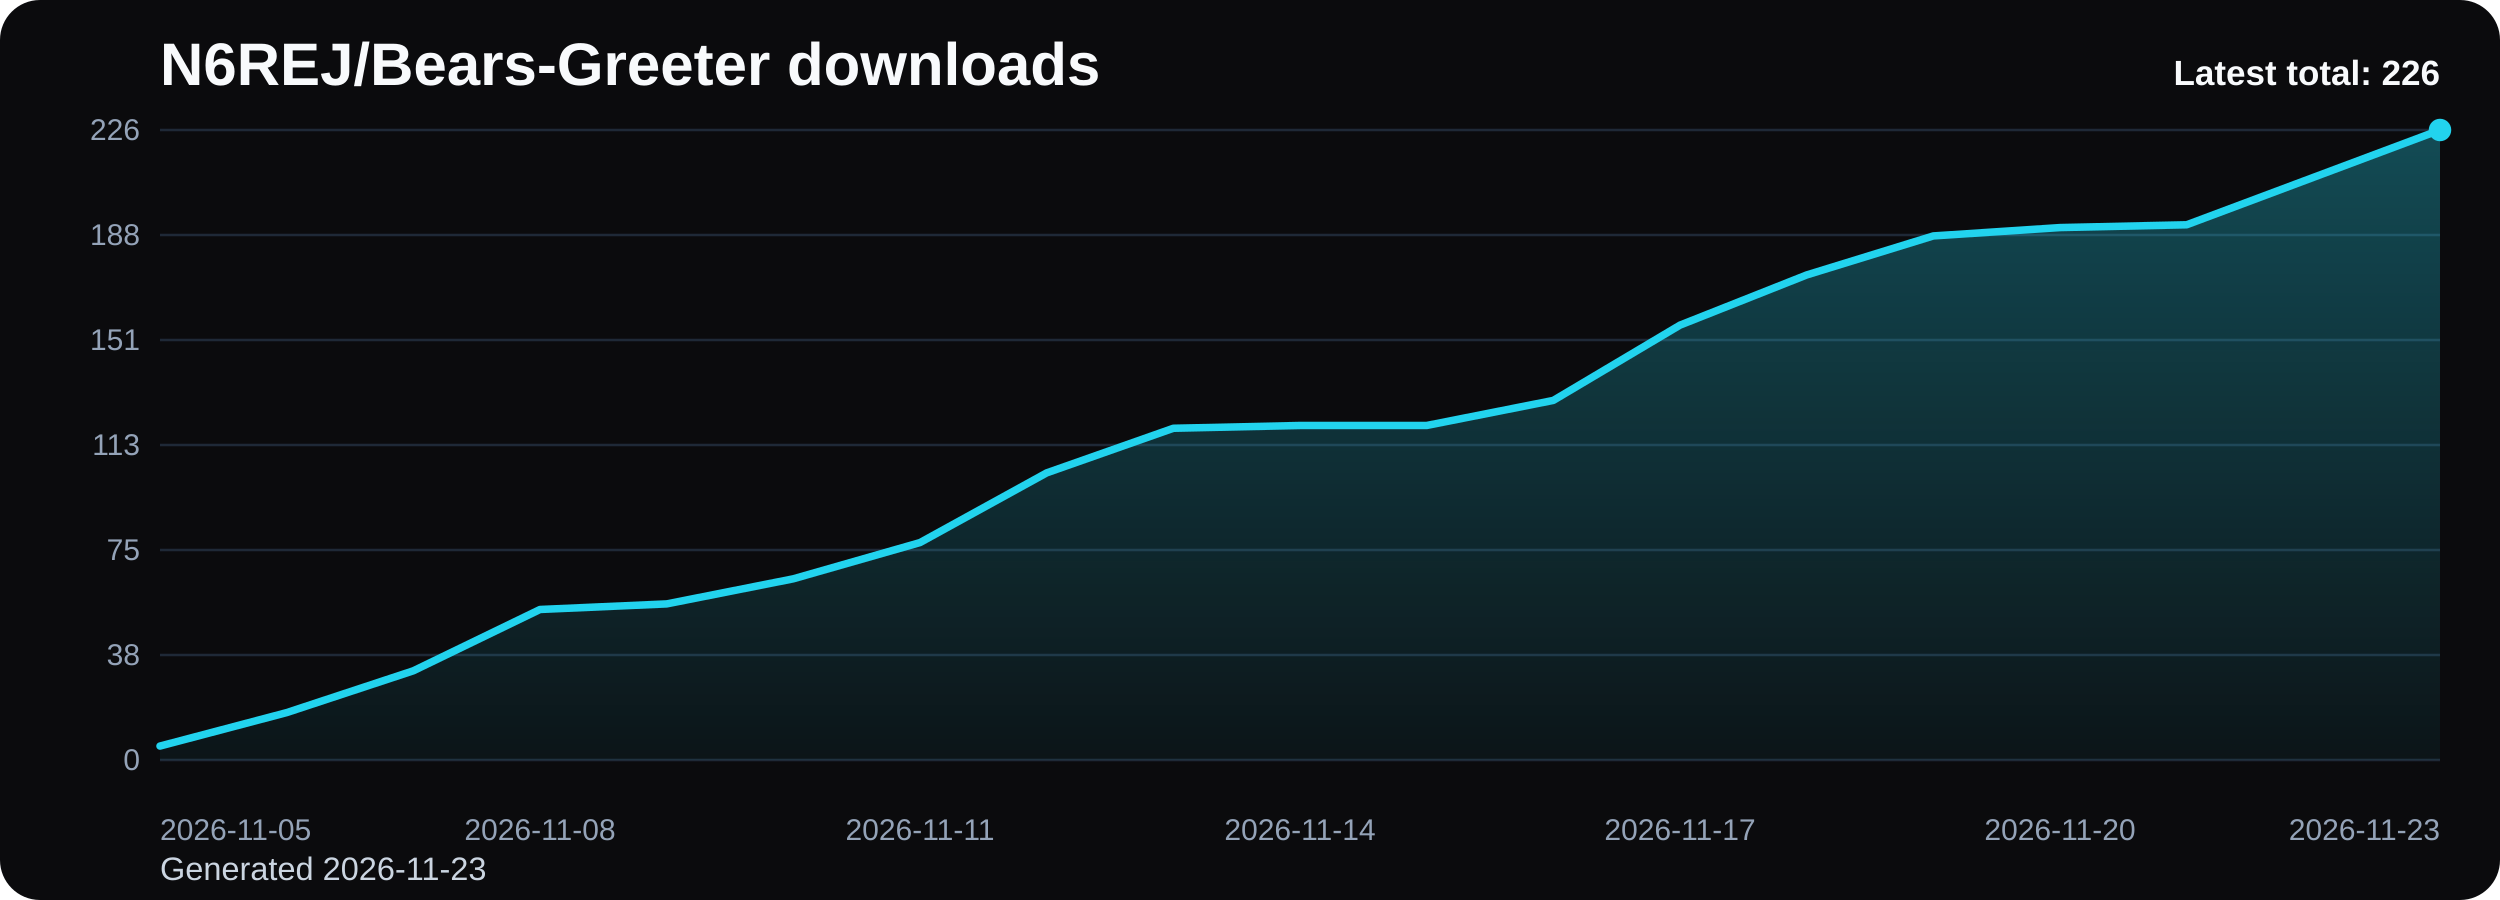
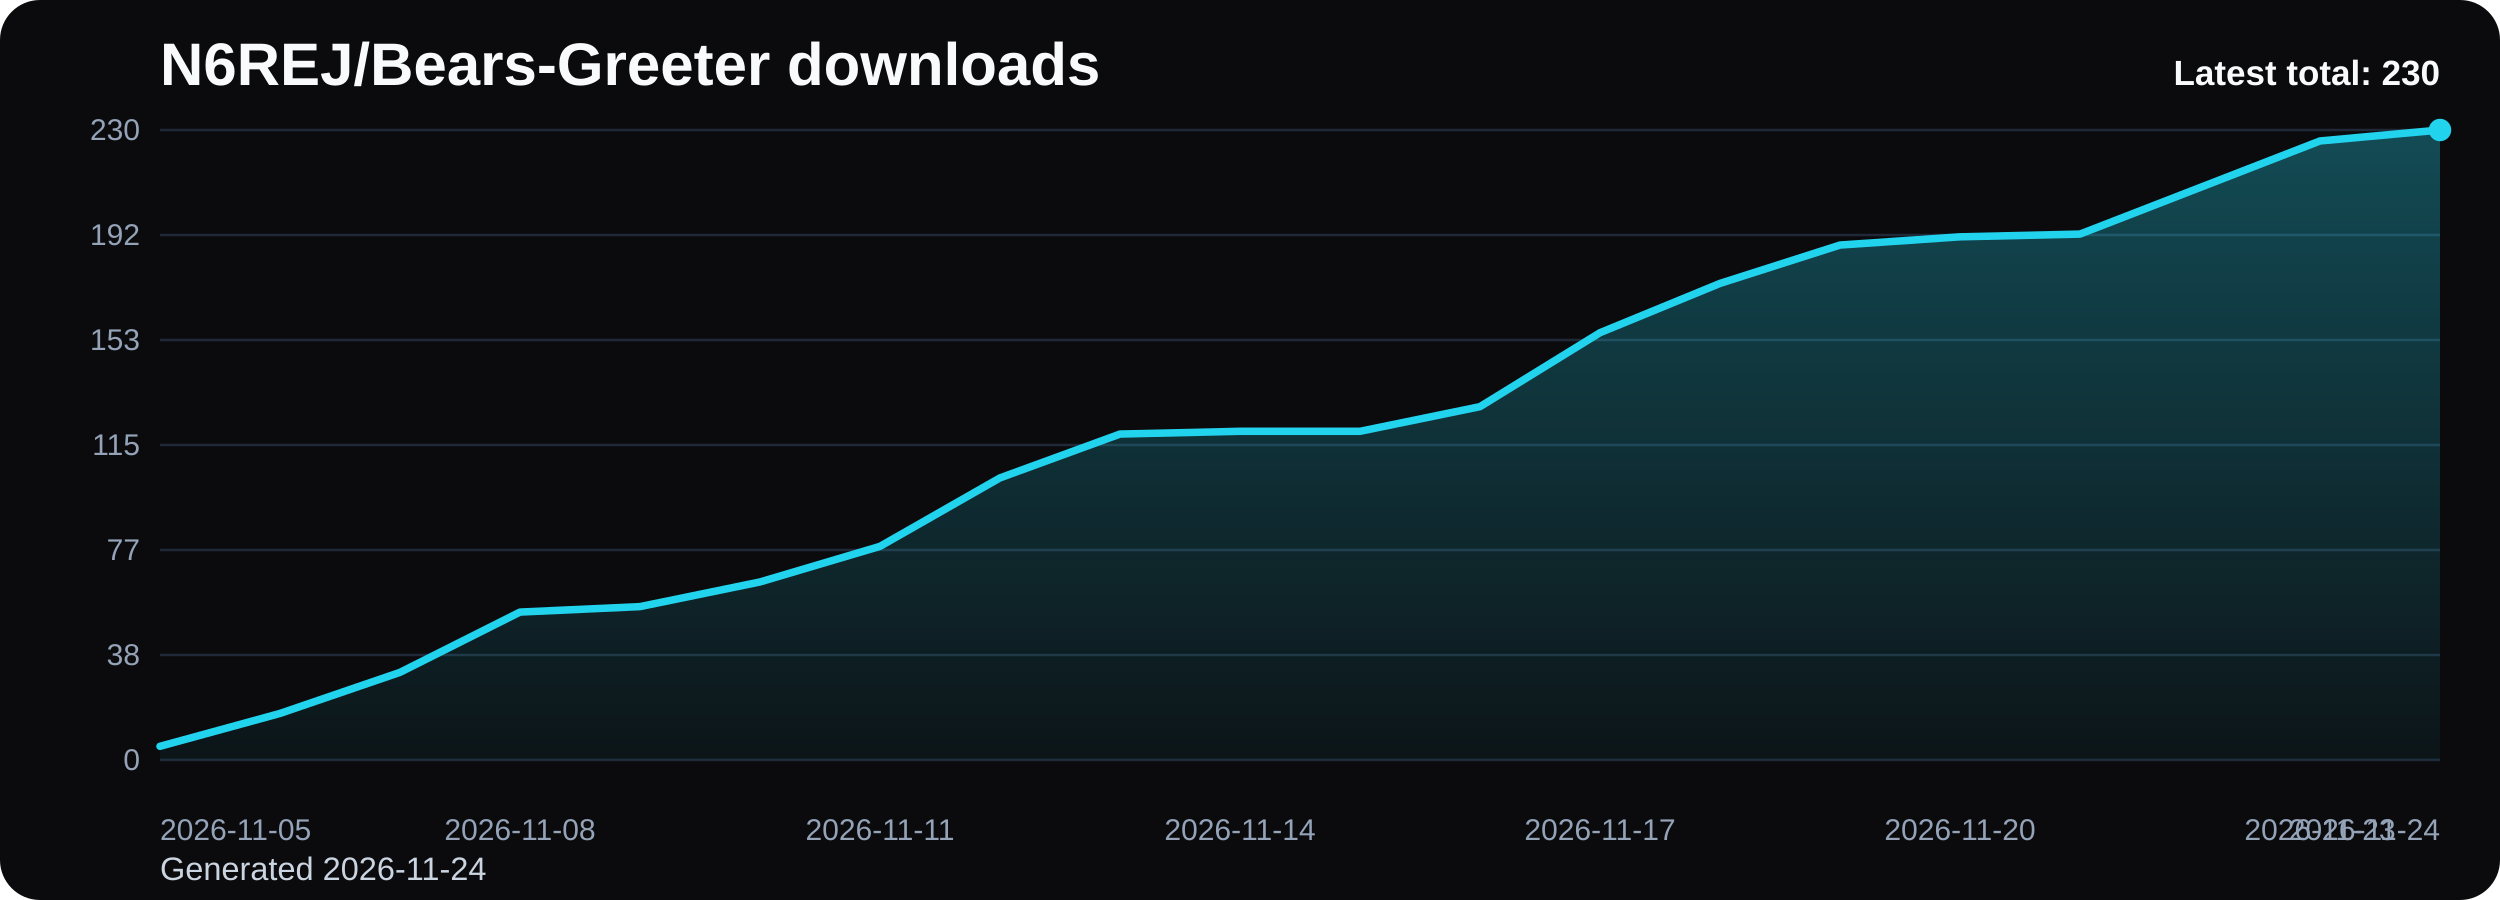
<svg xmlns="http://www.w3.org/2000/svg" viewBox="0 0 1000 360" role="img" aria-label="N6REJ/Bears-Greeter downloads chart">
  <defs>
    <linearGradient id="fill-total-trend-black" x1="0" y1="0" x2="0" y2="1">
      <stop offset="0%" stop-color="#22d3ee" stop-opacity="0.32" />
      <stop offset="100%" stop-color="#22d3ee" stop-opacity="0.05" />
    </linearGradient>
    <style>
      .bg { fill: #0b0b0d; }
      .title { font: 700 24px Arial, sans-serif; fill: #f8fafc; }
      .sub { font: 400 13px Arial, sans-serif; fill: #cbd5e1; }
      .grid { stroke: #1f2937; stroke-width: 1; }
      .axis { font: 400 12px Arial, sans-serif; fill: #94a3b8; }
      .line { fill: none; stroke: #22d3ee; stroke-width: 3; stroke-linecap: round; stroke-linejoin: round; }
      .dot { fill: #22d3ee; }
      .value { font: 600 11px Arial, sans-serif; fill: #cbd5e1; }
      .latest { font: 700 14px Arial, sans-serif; fill: #f8fafc; }
    </style>
  </defs>
  <rect class="bg" x="0" y="0" width="1000" height="360" rx="16" />
  <text class="title" x="64" y="34">N6REJ/Bears-Greeter downloads</text>
-   <text class="sub" x="64" y="352">Generated 2026-11-23</text>
+   <text class="sub" x="64" y="352">Generated 2026-11-24</text>
  <line x1="64" y1="52.00" x2="976" y2="52.00" class="grid" />
-   <text x="56" y="56.00" text-anchor="end" class="axis">226</text>
+   <text x="56" y="56.00" text-anchor="end" class="axis">230</text>
  <line x1="64" y1="94.00" x2="976" y2="94.00" class="grid" />
-   <text x="56" y="98.00" text-anchor="end" class="axis">188</text>
+   <text x="56" y="98.00" text-anchor="end" class="axis">192</text>
  <line x1="64" y1="136.00" x2="976" y2="136.00" class="grid" />
-   <text x="56" y="140.00" text-anchor="end" class="axis">151</text>
+   <text x="56" y="140.00" text-anchor="end" class="axis">153</text>
  <line x1="64" y1="178.00" x2="976" y2="178.00" class="grid" />
-   <text x="56" y="182.00" text-anchor="end" class="axis">113</text>
+   <text x="56" y="182.00" text-anchor="end" class="axis">115</text>
  <line x1="64" y1="220.00" x2="976" y2="220.00" class="grid" />
-   <text x="56" y="224.00" text-anchor="end" class="axis">75</text>
+   <text x="56" y="224.00" text-anchor="end" class="axis">77</text>
  <line x1="64" y1="262.00" x2="976" y2="262.00" class="grid" />
  <text x="56" y="266.00" text-anchor="end" class="axis">38</text>
  <line x1="64" y1="304.00" x2="976" y2="304.00" class="grid" />
  <text x="56" y="308.00" text-anchor="end" class="axis">0</text>
-   <path d="M 64.00 304 L 64.00 298.42 L 114.67 285.04 L 165.33 268.32 L 216.00 243.79 L 266.67 241.56 L 317.33 231.52 L 368.00 217.03 L 418.67 189.15 L 469.33 171.31 L 520.00 170.19 L 570.67 170.19 L 621.33 160.16 L 672.00 130.05 L 722.67 109.98 L 773.33 94.37 L 824.00 91.03 L 874.67 89.91 L 925.33 70.96 L 976.00 52.00 L 976.00 304 Z" fill="url(#fill-total-trend-black)" />
-   <polyline class="line" points="64.00,298.42 114.67,285.04 165.33,268.32 216.00,243.79 266.67,241.56 317.33,231.52 368.00,217.03 418.67,189.15 469.33,171.31 520.00,170.19 570.67,170.19 621.33,160.16 672.00,130.05 722.67,109.98 773.33,94.37 824.00,91.03 874.67,89.91 925.33,70.96 976.00,52.00" />
+   <path d="M 64.00 304 L 64.00 298.52 L 112.00 285.37 L 160.00 268.94 L 208.00 244.83 L 256.00 242.64 L 304.00 232.78 L 352.00 218.54 L 400.00 191.15 L 448.00 173.62 L 496.00 172.52 L 544.00 172.52 L 592.00 162.66 L 640.00 133.08 L 688.00 113.36 L 736.00 98.02 L 784.00 94.73 L 832.00 93.63 L 880.00 75.01 L 928.00 56.38 L 976.00 52.00 L 976.00 304 Z" fill="url(#fill-total-trend-black)" />
+   <polyline class="line" points="64.00,298.52 112.00,285.37 160.00,268.94 208.00,244.83 256.00,242.64 304.00,232.78 352.00,218.54 400.00,191.15 448.00,173.62 496.00,172.52 544.00,172.52 592.00,162.66 640.00,133.08 688.00,113.36 736.00,98.02 784.00,94.73 832.00,93.63 880.00,75.01 928.00,56.38 976.00,52.00" />
  <circle class="dot" cx="976.00" cy="52.00" r="4.5" />
  <text class="axis" x="64.00" y="336" text-anchor="start">2026-11-05</text>
-   <text class="axis" x="216.00" y="336" text-anchor="middle">2026-11-08</text>
-   <text class="axis" x="368.00" y="336" text-anchor="middle">2026-11-11</text>
-   <text class="axis" x="520.00" y="336" text-anchor="middle">2026-11-14</text>
-   <text class="axis" x="672.00" y="336" text-anchor="middle">2026-11-17</text>
-   <text class="axis" x="824.00" y="336" text-anchor="middle">2026-11-20</text>
-   <text class="axis" x="976.00" y="336" text-anchor="end">2026-11-23</text>
-   <text class="latest" x="976" y="34" text-anchor="end">Latest total: 226</text>
+   <text class="axis" x="208.00" y="336" text-anchor="middle">2026-11-08</text>
+   <text class="axis" x="352.00" y="336" text-anchor="middle">2026-11-11</text>
+   <text class="axis" x="496.00" y="336" text-anchor="middle">2026-11-14</text>
+   <text class="axis" x="640.00" y="336" text-anchor="middle">2026-11-17</text>
+   <text class="axis" x="784.00" y="336" text-anchor="middle">2026-11-20</text>
+   <text class="axis" x="928.00" y="336" text-anchor="middle">2026-11-23</text>
+   <text class="axis" x="976.00" y="336" text-anchor="end">2026-11-24</text>
+   <text class="latest" x="976" y="34" text-anchor="end">Latest total: 230</text>
</svg>
